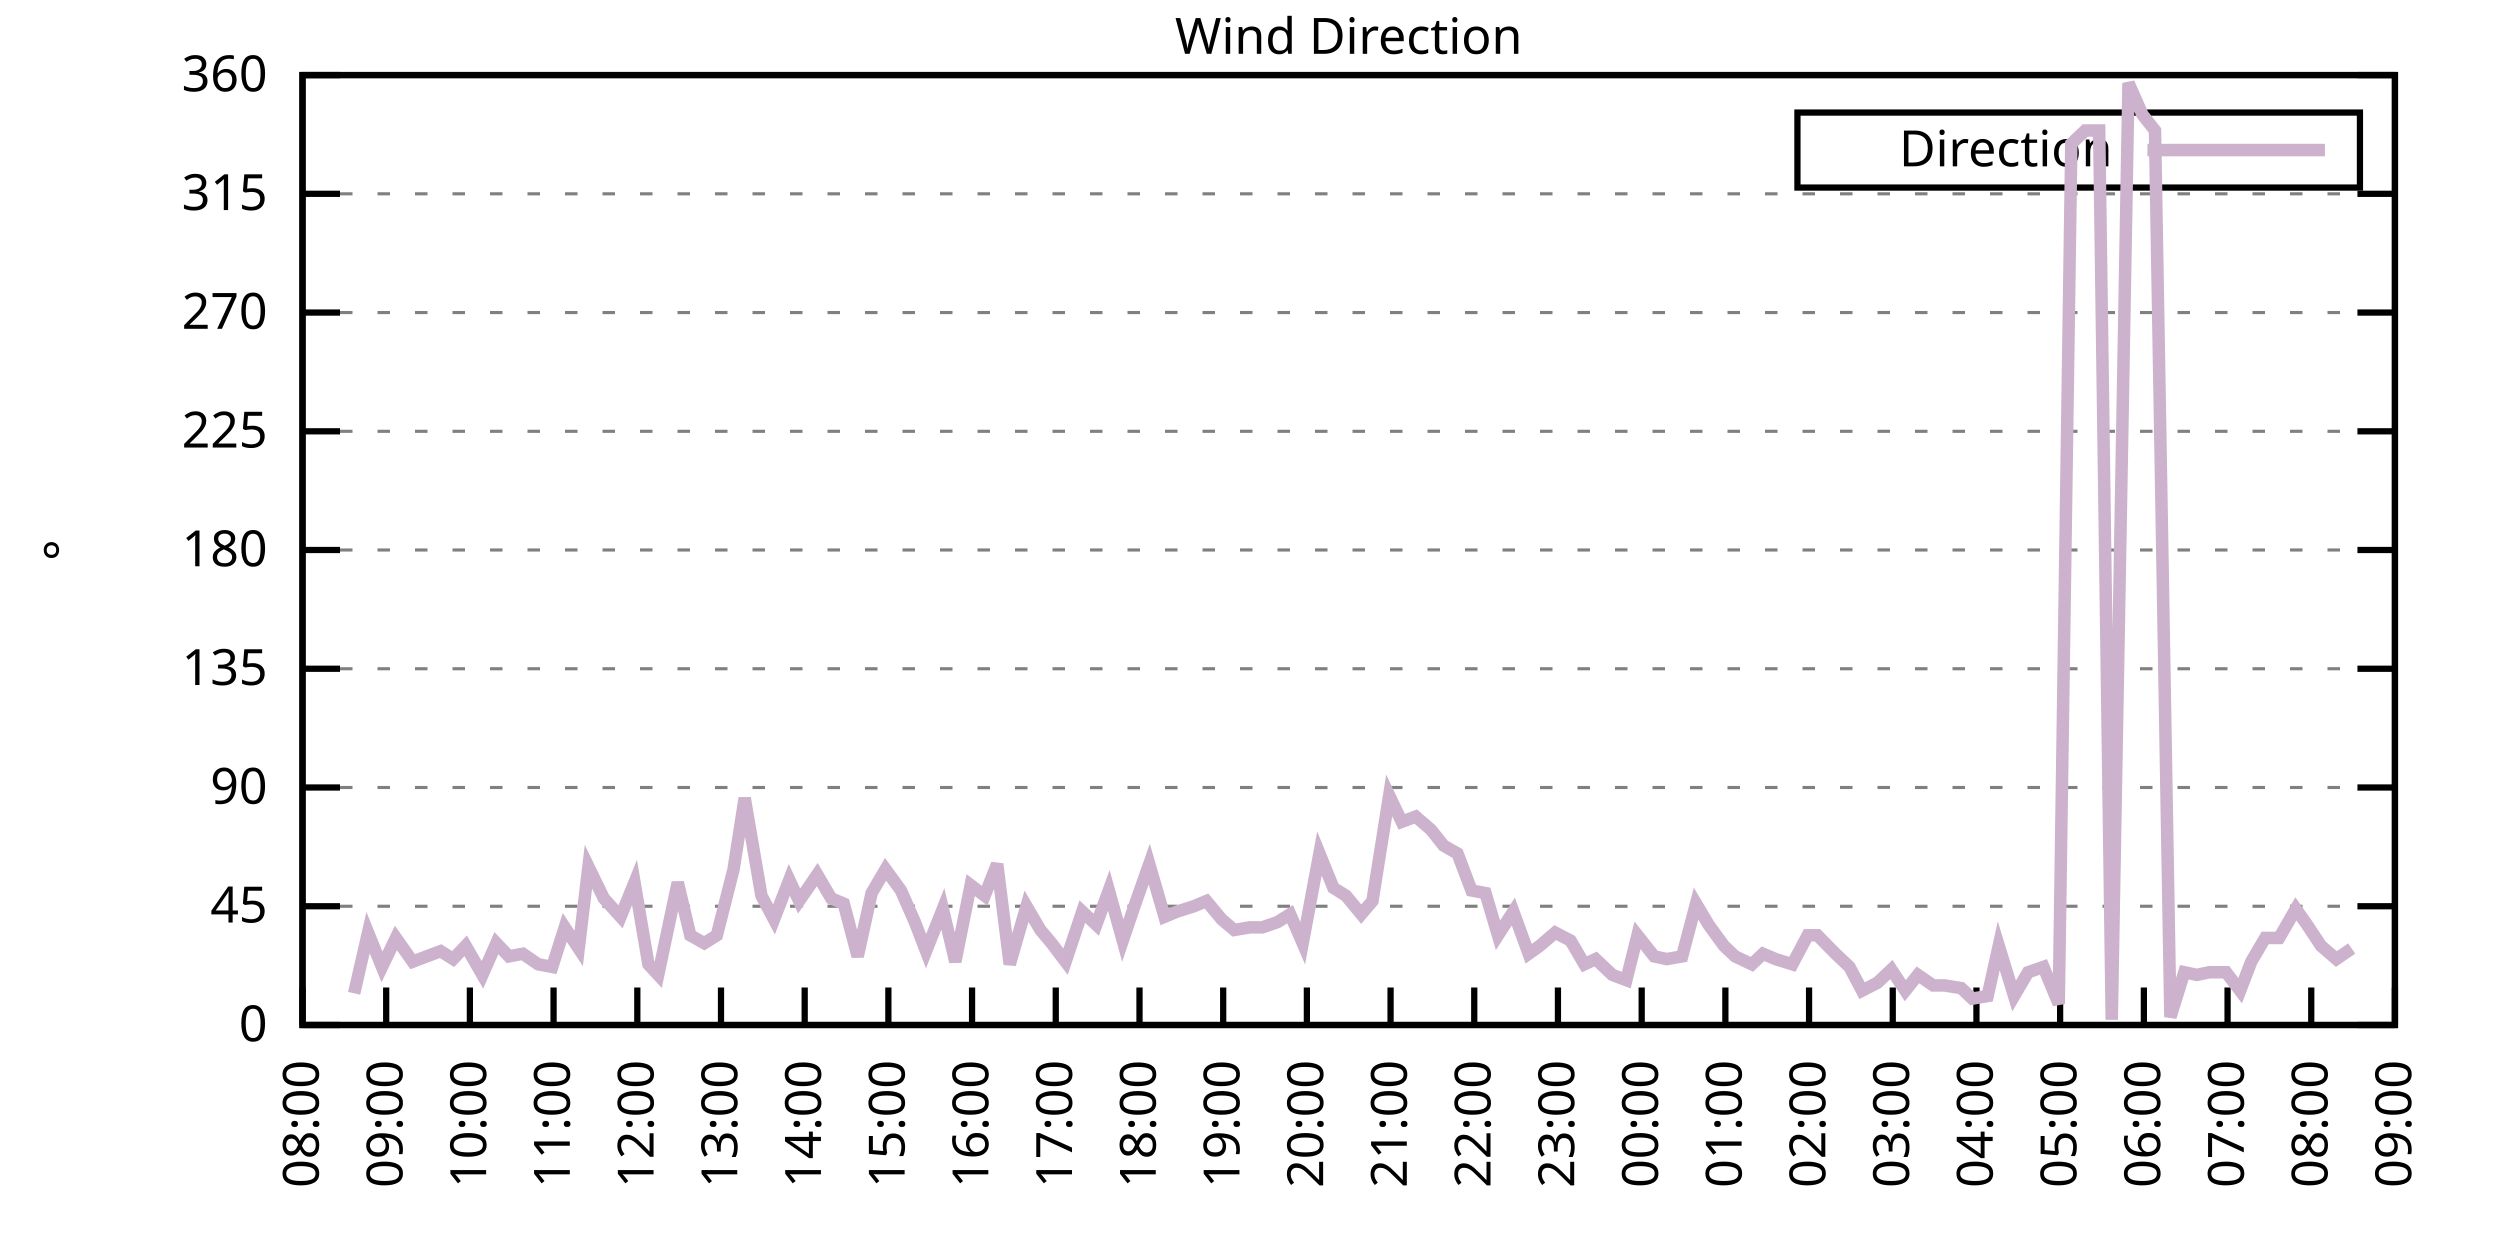
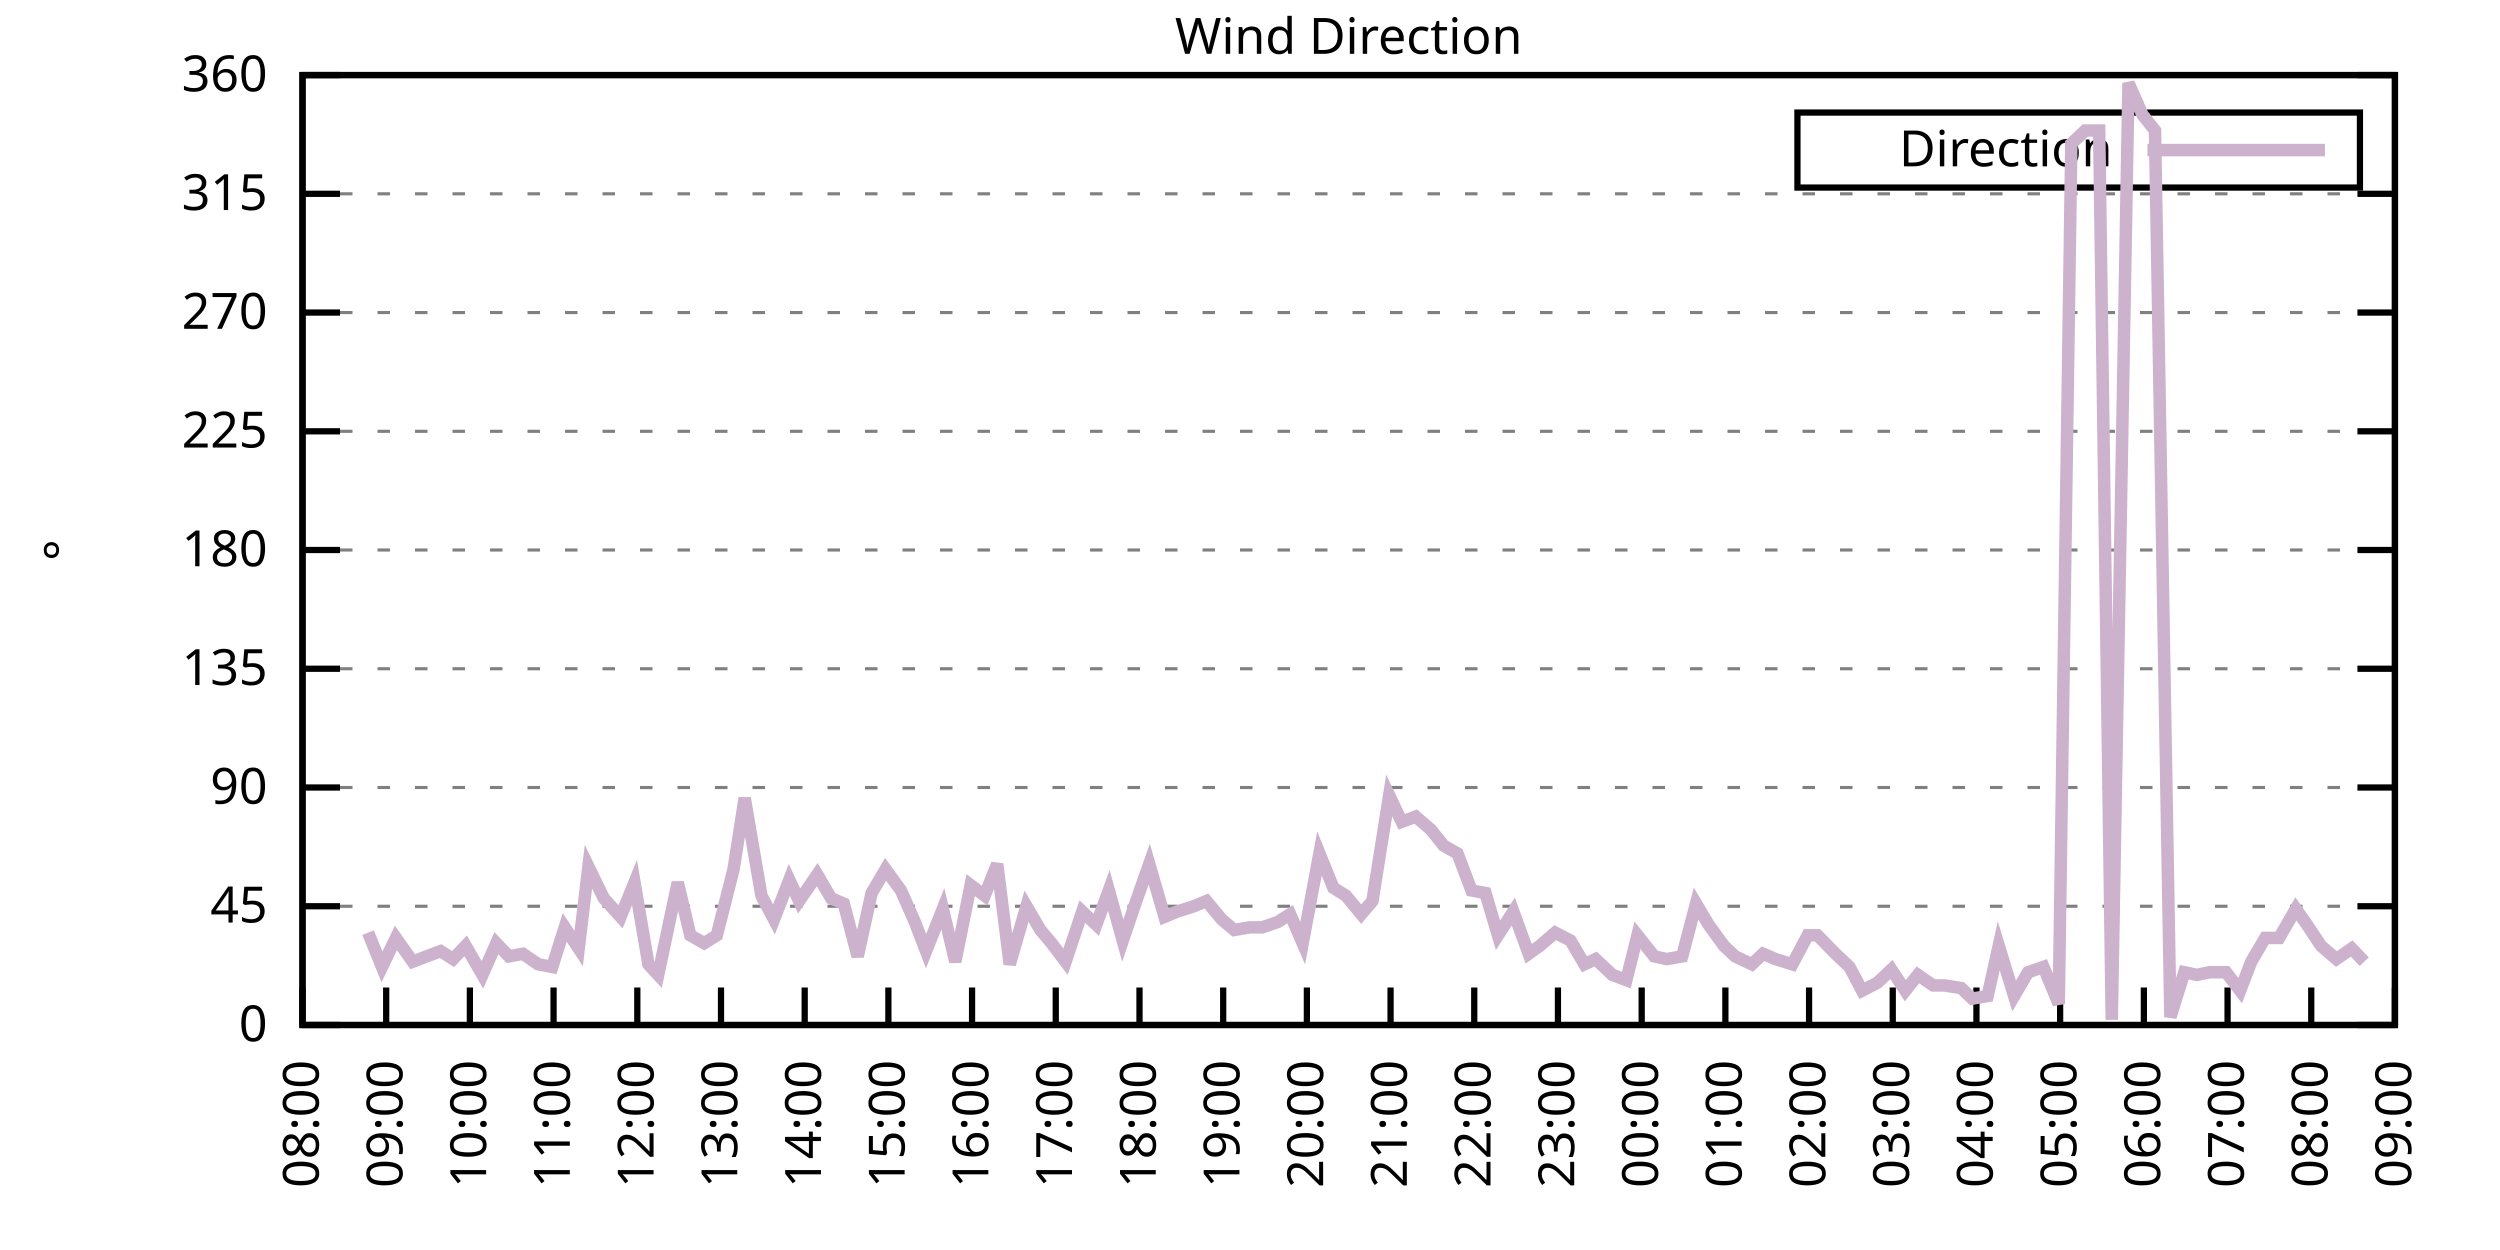
<svg xmlns="http://www.w3.org/2000/svg" xmlns:xlink="http://www.w3.org/1999/xlink" width="400" height="200" viewBox="0 0 400 200">
  <g id="gnuplot_canvas">
    <rect x="0" y="0" width="400" height="200" fill="none" />
    <defs>
      <circle id="gpDot" r="0.5" stroke-width="0.5" stroke="currentColor" />
      <path id="gpPt0" stroke-width="0.333" stroke="currentColor" d="M-1,0 h2 M0,-1 v2" />
      <path id="gpPt1" stroke-width="0.333" stroke="currentColor" d="M-1,-1 L1,1 M1,-1 L-1,1" />
      <path id="gpPt2" stroke-width="0.333" stroke="currentColor" d="M-1,0 L1,0 M0,-1 L0,1 M-1,-1 L1,1 M-1,1 L1,-1" />
      <rect id="gpPt3" stroke-width="0.333" stroke="currentColor" x="-1" y="-1" width="2" height="2" />
      <rect id="gpPt4" stroke-width="0.333" stroke="currentColor" fill="currentColor" x="-1" y="-1" width="2" height="2" />
      <circle id="gpPt5" stroke-width="0.333" stroke="currentColor" cx="0" cy="0" r="1" />
      <use xlink:href="#gpPt5" id="gpPt6" fill="currentColor" stroke="none" />
      <path id="gpPt7" stroke-width="0.333" stroke="currentColor" d="M0,-1.33 L-1.33,0.67 L1.33,0.67 z" />
      <use xlink:href="#gpPt7" id="gpPt8" fill="currentColor" stroke="none" />
      <use xlink:href="#gpPt7" id="gpPt9" stroke="currentColor" transform="rotate(180)" />
      <use xlink:href="#gpPt9" id="gpPt10" fill="currentColor" stroke="none" />
      <use xlink:href="#gpPt3" id="gpPt11" stroke="currentColor" transform="rotate(45)" />
      <use xlink:href="#gpPt11" id="gpPt12" fill="currentColor" stroke="none" />
      <path id="gpPt13" stroke-width="0.333" stroke="currentColor" d="M0,1.330 L1.265,0.411 L0.782,-1.067 L-0.782,-1.076 L-1.265,0.411 z" />
      <use xlink:href="#gpPt13" id="gpPt14" fill="currentColor" stroke="none" />
      <filter id="textbox" filterUnits="objectBoundingBox" x="0" y="0" height="1" width="1">
        <feFlood flood-color="white" flood-opacity="1" result="bgnd" />
        <feComposite in="SourceGraphic" in2="bgnd" operator="atop" />
      </filter>
      <filter id="greybox" filterUnits="objectBoundingBox" x="0" y="0" height="1" width="1">
        <feFlood flood-color="lightgrey" flood-opacity="1" result="grey" />
        <feComposite in="SourceGraphic" in2="grey" operator="atop" />
      </filter>
    </defs>
    <g fill="none" color="white" stroke="currentColor" stroke-width="1.00" stroke-linecap="butt" stroke-linejoin="miter">
</g>
    <g fill="none" color="black" stroke="currentColor" stroke-width="1.00" stroke-linecap="butt" stroke-linejoin="miter">
      <g stroke="none" shape-rendering="crispEdges">
        <polygon fill="rgb(255, 255, 255)" points="48.40,164.00 383.18,164.00 383.18,12.02 48.40,12.02 " />
      </g>
    </g>
    <g fill="none" color="black" stroke="currentColor" stroke-width="1.00" stroke-linecap="butt" stroke-linejoin="miter">
</g>
    <g fill="none" color="black" stroke="black" stroke-width="0.50" stroke-linecap="butt" stroke-linejoin="miter">
</g>
    <g fill="none" color="gray" stroke="currentColor" stroke-width="0.50" stroke-linecap="butt" stroke-linejoin="miter">
      <path stroke="gray" stroke-dasharray="2,4" class="gridline" d="M48.40,164.00 L383.19,164.00  " />
    </g>
    <g fill="none" color="gray" stroke="gray" stroke-width="1.00" stroke-linecap="butt" stroke-linejoin="miter">
</g>
    <g fill="none" color="black" stroke="currentColor" stroke-width="1.00" stroke-linecap="butt" stroke-linejoin="miter">
      <path stroke="black" d="M48.40,164.00 L54.40,164.00 M383.19,164.00 L377.19,164.00  " />
      <g transform="translate(42.80,166.60)" stroke="none" fill="black" font-family="Sans" font-size="8.00" text-anchor="end">
        <text>
          <tspan font-family="Sans"> 0</tspan>
        </text>
      </g>
    </g>
    <g fill="none" color="black" stroke="currentColor" stroke-width="1.00" stroke-linecap="butt" stroke-linejoin="miter">
</g>
    <g fill="none" color="black" stroke="black" stroke-width="0.50" stroke-linecap="butt" stroke-linejoin="miter">
</g>
    <g fill="none" color="gray" stroke="currentColor" stroke-width="0.50" stroke-linecap="butt" stroke-linejoin="miter">
      <path stroke="gray" stroke-dasharray="2,4" class="gridline" d="M48.40,145.00 L383.19,145.00  " />
    </g>
    <g fill="none" color="gray" stroke="gray" stroke-width="1.00" stroke-linecap="butt" stroke-linejoin="miter">
</g>
    <g fill="none" color="black" stroke="currentColor" stroke-width="1.00" stroke-linecap="butt" stroke-linejoin="miter">
      <path stroke="black" d="M48.40,145.00 L54.40,145.00 M383.19,145.00 L377.19,145.00  " />
      <g transform="translate(42.80,147.60)" stroke="none" fill="black" font-family="Sans" font-size="8.00" text-anchor="end">
        <text>
          <tspan font-family="Sans"> 45</tspan>
        </text>
      </g>
    </g>
    <g fill="none" color="black" stroke="currentColor" stroke-width="1.00" stroke-linecap="butt" stroke-linejoin="miter">
</g>
    <g fill="none" color="black" stroke="black" stroke-width="0.50" stroke-linecap="butt" stroke-linejoin="miter">
</g>
    <g fill="none" color="gray" stroke="currentColor" stroke-width="0.50" stroke-linecap="butt" stroke-linejoin="miter">
      <path stroke="gray" stroke-dasharray="2,4" class="gridline" d="M48.40,126.00 L383.19,126.00  " />
    </g>
    <g fill="none" color="gray" stroke="gray" stroke-width="1.00" stroke-linecap="butt" stroke-linejoin="miter">
</g>
    <g fill="none" color="black" stroke="currentColor" stroke-width="1.00" stroke-linecap="butt" stroke-linejoin="miter">
      <path stroke="black" d="M48.40,126.00 L54.40,126.00 M383.19,126.00 L377.19,126.00  " />
      <g transform="translate(42.80,128.60)" stroke="none" fill="black" font-family="Sans" font-size="8.00" text-anchor="end">
        <text>
          <tspan font-family="Sans"> 90</tspan>
        </text>
      </g>
    </g>
    <g fill="none" color="black" stroke="currentColor" stroke-width="1.00" stroke-linecap="butt" stroke-linejoin="miter">
</g>
    <g fill="none" color="black" stroke="black" stroke-width="0.50" stroke-linecap="butt" stroke-linejoin="miter">
</g>
    <g fill="none" color="gray" stroke="currentColor" stroke-width="0.50" stroke-linecap="butt" stroke-linejoin="miter">
      <path stroke="gray" stroke-dasharray="2,4" class="gridline" d="M48.40,107.00 L383.19,107.00  " />
    </g>
    <g fill="none" color="gray" stroke="gray" stroke-width="1.00" stroke-linecap="butt" stroke-linejoin="miter">
</g>
    <g fill="none" color="black" stroke="currentColor" stroke-width="1.00" stroke-linecap="butt" stroke-linejoin="miter">
      <path stroke="black" d="M48.40,107.00 L54.40,107.00 M383.19,107.00 L377.19,107.00  " />
      <g transform="translate(42.80,109.60)" stroke="none" fill="black" font-family="Sans" font-size="8.00" text-anchor="end">
        <text>
          <tspan font-family="Sans"> 135</tspan>
        </text>
      </g>
    </g>
    <g fill="none" color="black" stroke="currentColor" stroke-width="1.00" stroke-linecap="butt" stroke-linejoin="miter">
</g>
    <g fill="none" color="black" stroke="black" stroke-width="0.50" stroke-linecap="butt" stroke-linejoin="miter">
</g>
    <g fill="none" color="gray" stroke="currentColor" stroke-width="0.50" stroke-linecap="butt" stroke-linejoin="miter">
      <path stroke="gray" stroke-dasharray="2,4" class="gridline" d="M48.40,88.00 L383.19,88.00  " />
    </g>
    <g fill="none" color="gray" stroke="gray" stroke-width="1.00" stroke-linecap="butt" stroke-linejoin="miter">
</g>
    <g fill="none" color="black" stroke="currentColor" stroke-width="1.00" stroke-linecap="butt" stroke-linejoin="miter">
      <path stroke="black" d="M48.40,88.00 L54.40,88.00 M383.19,88.00 L377.19,88.00  " />
      <g transform="translate(42.80,90.60)" stroke="none" fill="black" font-family="Sans" font-size="8.00" text-anchor="end">
        <text>
          <tspan font-family="Sans"> 180</tspan>
        </text>
      </g>
    </g>
    <g fill="none" color="black" stroke="currentColor" stroke-width="1.00" stroke-linecap="butt" stroke-linejoin="miter">
</g>
    <g fill="none" color="black" stroke="black" stroke-width="0.50" stroke-linecap="butt" stroke-linejoin="miter">
</g>
    <g fill="none" color="gray" stroke="currentColor" stroke-width="0.50" stroke-linecap="butt" stroke-linejoin="miter">
      <path stroke="gray" stroke-dasharray="2,4" class="gridline" d="M48.40,69.01 L383.19,69.01  " />
    </g>
    <g fill="none" color="gray" stroke="gray" stroke-width="1.00" stroke-linecap="butt" stroke-linejoin="miter">
</g>
    <g fill="none" color="black" stroke="currentColor" stroke-width="1.00" stroke-linecap="butt" stroke-linejoin="miter">
      <path stroke="black" d="M48.40,69.01 L54.40,69.01 M383.19,69.01 L377.19,69.01  " />
      <g transform="translate(42.80,71.61)" stroke="none" fill="black" font-family="Sans" font-size="8.00" text-anchor="end">
        <text>
          <tspan font-family="Sans"> 225</tspan>
        </text>
      </g>
    </g>
    <g fill="none" color="black" stroke="currentColor" stroke-width="1.00" stroke-linecap="butt" stroke-linejoin="miter">
</g>
    <g fill="none" color="black" stroke="black" stroke-width="0.50" stroke-linecap="butt" stroke-linejoin="miter">
</g>
    <g fill="none" color="gray" stroke="currentColor" stroke-width="0.50" stroke-linecap="butt" stroke-linejoin="miter">
      <path stroke="gray" stroke-dasharray="2,4" class="gridline" d="M48.40,50.01 L383.19,50.01  " />
    </g>
    <g fill="none" color="gray" stroke="gray" stroke-width="1.00" stroke-linecap="butt" stroke-linejoin="miter">
</g>
    <g fill="none" color="black" stroke="currentColor" stroke-width="1.00" stroke-linecap="butt" stroke-linejoin="miter">
      <path stroke="black" d="M48.40,50.01 L54.40,50.01 M383.19,50.01 L377.19,50.01  " />
      <g transform="translate(42.80,52.61)" stroke="none" fill="black" font-family="Sans" font-size="8.00" text-anchor="end">
        <text>
          <tspan font-family="Sans"> 270</tspan>
        </text>
      </g>
    </g>
    <g fill="none" color="black" stroke="currentColor" stroke-width="1.00" stroke-linecap="butt" stroke-linejoin="miter">
</g>
    <g fill="none" color="black" stroke="black" stroke-width="0.50" stroke-linecap="butt" stroke-linejoin="miter">
</g>
    <g fill="none" color="gray" stroke="currentColor" stroke-width="0.50" stroke-linecap="butt" stroke-linejoin="miter">
      <path stroke="gray" stroke-dasharray="2,4" class="gridline" d="M48.40,31.01 L383.19,31.01  " />
    </g>
    <g fill="none" color="gray" stroke="gray" stroke-width="1.00" stroke-linecap="butt" stroke-linejoin="miter">
</g>
    <g fill="none" color="black" stroke="currentColor" stroke-width="1.00" stroke-linecap="butt" stroke-linejoin="miter">
      <path stroke="black" d="M48.40,31.01 L54.40,31.01 M383.19,31.01 L377.19,31.01  " />
      <g transform="translate(42.80,33.61)" stroke="none" fill="black" font-family="Sans" font-size="8.00" text-anchor="end">
        <text>
          <tspan font-family="Sans"> 315</tspan>
        </text>
      </g>
    </g>
    <g fill="none" color="black" stroke="currentColor" stroke-width="1.00" stroke-linecap="butt" stroke-linejoin="miter">
</g>
    <g fill="none" color="black" stroke="black" stroke-width="0.50" stroke-linecap="butt" stroke-linejoin="miter">
</g>
    <g fill="none" color="gray" stroke="currentColor" stroke-width="0.50" stroke-linecap="butt" stroke-linejoin="miter">
      <path stroke="gray" stroke-dasharray="2,4" class="gridline" d="M48.40,12.01 L383.19,12.01  " />
    </g>
    <g fill="none" color="gray" stroke="gray" stroke-width="1.00" stroke-linecap="butt" stroke-linejoin="miter">
</g>
    <g fill="none" color="black" stroke="currentColor" stroke-width="1.00" stroke-linecap="butt" stroke-linejoin="miter">
      <path stroke="black" d="M48.40,12.01 L54.40,12.01 M383.19,12.01 L377.19,12.01  " />
      <g transform="translate(42.80,14.61)" stroke="none" fill="black" font-family="Sans" font-size="8.00" text-anchor="end">
        <text>
          <tspan font-family="Sans"> 360</tspan>
        </text>
      </g>
    </g>
    <g fill="none" color="black" stroke="currentColor" stroke-width="1.00" stroke-linecap="butt" stroke-linejoin="miter">
      <path stroke="black" d="M48.40,164.00 L48.40,158.00  " />
      <g transform="translate(51.00,169.60) rotate(270.00)" stroke="none" fill="black" font-family="Sans" font-size="8.00" text-anchor="end">
        <text>
          <tspan font-family="Sans">08:00</tspan>
        </text>
      </g>
    </g>
    <g fill="none" color="black" stroke="currentColor" stroke-width="1.00" stroke-linecap="butt" stroke-linejoin="miter">
      <path stroke="black" d="M61.79,164.00 L61.79,158.00  " />
      <g transform="translate(64.39,169.60) rotate(270.00)" stroke="none" fill="black" font-family="Sans" font-size="8.00" text-anchor="end">
        <text>
          <tspan font-family="Sans">09:00</tspan>
        </text>
      </g>
    </g>
    <g fill="none" color="black" stroke="currentColor" stroke-width="1.00" stroke-linecap="butt" stroke-linejoin="miter">
      <path stroke="black" d="M75.18,164.00 L75.18,158.00  " />
      <g transform="translate(77.78,169.60) rotate(270.00)" stroke="none" fill="black" font-family="Sans" font-size="8.00" text-anchor="end">
        <text>
          <tspan font-family="Sans">10:00</tspan>
        </text>
      </g>
    </g>
    <g fill="none" color="black" stroke="currentColor" stroke-width="1.00" stroke-linecap="butt" stroke-linejoin="miter">
      <path stroke="black" d="M88.57,164.00 L88.57,158.00  " />
      <g transform="translate(91.17,169.60) rotate(270.00)" stroke="none" fill="black" font-family="Sans" font-size="8.00" text-anchor="end">
        <text>
          <tspan font-family="Sans">11:00</tspan>
        </text>
      </g>
    </g>
    <g fill="none" color="black" stroke="currentColor" stroke-width="1.00" stroke-linecap="butt" stroke-linejoin="miter">
      <path stroke="black" d="M101.97,164.00 L101.97,158.00  " />
      <g transform="translate(104.57,169.60) rotate(270.00)" stroke="none" fill="black" font-family="Sans" font-size="8.00" text-anchor="end">
        <text>
          <tspan font-family="Sans">12:00</tspan>
        </text>
      </g>
    </g>
    <g fill="none" color="black" stroke="currentColor" stroke-width="1.00" stroke-linecap="butt" stroke-linejoin="miter">
      <path stroke="black" d="M115.36,164.00 L115.36,158.00  " />
      <g transform="translate(117.96,169.60) rotate(270.00)" stroke="none" fill="black" font-family="Sans" font-size="8.00" text-anchor="end">
        <text>
          <tspan font-family="Sans">13:00</tspan>
        </text>
      </g>
    </g>
    <g fill="none" color="black" stroke="currentColor" stroke-width="1.00" stroke-linecap="butt" stroke-linejoin="miter">
      <path stroke="black" d="M128.75,164.00 L128.75,158.00  " />
      <g transform="translate(131.35,169.60) rotate(270.00)" stroke="none" fill="black" font-family="Sans" font-size="8.00" text-anchor="end">
        <text>
          <tspan font-family="Sans">14:00</tspan>
        </text>
      </g>
    </g>
    <g fill="none" color="black" stroke="currentColor" stroke-width="1.00" stroke-linecap="butt" stroke-linejoin="miter">
      <path stroke="black" d="M142.14,164.00 L142.14,158.00  " />
      <g transform="translate(144.74,169.60) rotate(270.00)" stroke="none" fill="black" font-family="Sans" font-size="8.00" text-anchor="end">
        <text>
          <tspan font-family="Sans">15:00</tspan>
        </text>
      </g>
    </g>
    <g fill="none" color="black" stroke="currentColor" stroke-width="1.00" stroke-linecap="butt" stroke-linejoin="miter">
      <path stroke="black" d="M155.53,164.00 L155.53,158.00  " />
      <g transform="translate(158.13,169.60) rotate(270.00)" stroke="none" fill="black" font-family="Sans" font-size="8.00" text-anchor="end">
        <text>
          <tspan font-family="Sans">16:00</tspan>
        </text>
      </g>
    </g>
    <g fill="none" color="black" stroke="currentColor" stroke-width="1.00" stroke-linecap="butt" stroke-linejoin="miter">
      <path stroke="black" d="M168.92,164.00 L168.92,158.00  " />
      <g transform="translate(171.52,169.60) rotate(270.00)" stroke="none" fill="black" font-family="Sans" font-size="8.00" text-anchor="end">
        <text>
          <tspan font-family="Sans">17:00</tspan>
        </text>
      </g>
    </g>
    <g fill="none" color="black" stroke="currentColor" stroke-width="1.00" stroke-linecap="butt" stroke-linejoin="miter">
      <path stroke="black" d="M182.32,164.00 L182.32,158.00  " />
      <g transform="translate(184.92,169.60) rotate(270.00)" stroke="none" fill="black" font-family="Sans" font-size="8.00" text-anchor="end">
        <text>
          <tspan font-family="Sans">18:00</tspan>
        </text>
      </g>
    </g>
    <g fill="none" color="black" stroke="currentColor" stroke-width="1.00" stroke-linecap="butt" stroke-linejoin="miter">
      <path stroke="black" d="M195.71,164.00 L195.71,158.00  " />
      <g transform="translate(198.31,169.60) rotate(270.00)" stroke="none" fill="black" font-family="Sans" font-size="8.00" text-anchor="end">
        <text>
          <tspan font-family="Sans">19:00</tspan>
        </text>
      </g>
    </g>
    <g fill="none" color="black" stroke="currentColor" stroke-width="1.00" stroke-linecap="butt" stroke-linejoin="miter">
      <path stroke="black" d="M209.10,164.00 L209.10,158.00  " />
      <g transform="translate(211.70,169.60) rotate(270.00)" stroke="none" fill="black" font-family="Sans" font-size="8.00" text-anchor="end">
        <text>
          <tspan font-family="Sans">20:00</tspan>
        </text>
      </g>
    </g>
    <g fill="none" color="black" stroke="currentColor" stroke-width="1.00" stroke-linecap="butt" stroke-linejoin="miter">
      <path stroke="black" d="M222.49,164.00 L222.49,158.00  " />
      <g transform="translate(225.09,169.60) rotate(270.00)" stroke="none" fill="black" font-family="Sans" font-size="8.00" text-anchor="end">
        <text>
          <tspan font-family="Sans">21:00</tspan>
        </text>
      </g>
    </g>
    <g fill="none" color="black" stroke="currentColor" stroke-width="1.00" stroke-linecap="butt" stroke-linejoin="miter">
      <path stroke="black" d="M235.88,164.00 L235.88,158.00  " />
      <g transform="translate(238.48,169.60) rotate(270.00)" stroke="none" fill="black" font-family="Sans" font-size="8.00" text-anchor="end">
        <text>
          <tspan font-family="Sans">22:00</tspan>
        </text>
      </g>
    </g>
    <g fill="none" color="black" stroke="currentColor" stroke-width="1.00" stroke-linecap="butt" stroke-linejoin="miter">
      <path stroke="black" d="M249.27,164.00 L249.27,158.00  " />
      <g transform="translate(251.87,169.60) rotate(270.00)" stroke="none" fill="black" font-family="Sans" font-size="8.00" text-anchor="end">
        <text>
          <tspan font-family="Sans">23:00</tspan>
        </text>
      </g>
    </g>
    <g fill="none" color="black" stroke="currentColor" stroke-width="1.00" stroke-linecap="butt" stroke-linejoin="miter">
      <path stroke="black" d="M262.67,164.00 L262.67,158.00  " />
      <g transform="translate(265.27,169.60) rotate(270.00)" stroke="none" fill="black" font-family="Sans" font-size="8.00" text-anchor="end">
        <text>
          <tspan font-family="Sans">00:00</tspan>
        </text>
      </g>
    </g>
    <g fill="none" color="black" stroke="currentColor" stroke-width="1.00" stroke-linecap="butt" stroke-linejoin="miter">
      <path stroke="black" d="M276.06,164.00 L276.06,158.00  " />
      <g transform="translate(278.66,169.60) rotate(270.00)" stroke="none" fill="black" font-family="Sans" font-size="8.00" text-anchor="end">
        <text>
          <tspan font-family="Sans">01:00</tspan>
        </text>
      </g>
    </g>
    <g fill="none" color="black" stroke="currentColor" stroke-width="1.00" stroke-linecap="butt" stroke-linejoin="miter">
      <path stroke="black" d="M289.45,164.00 L289.45,158.00  " />
      <g transform="translate(292.05,169.60) rotate(270.00)" stroke="none" fill="black" font-family="Sans" font-size="8.00" text-anchor="end">
        <text>
          <tspan font-family="Sans">02:00</tspan>
        </text>
      </g>
    </g>
    <g fill="none" color="black" stroke="currentColor" stroke-width="1.00" stroke-linecap="butt" stroke-linejoin="miter">
      <path stroke="black" d="M302.84,164.00 L302.84,158.00  " />
      <g transform="translate(305.44,169.60) rotate(270.00)" stroke="none" fill="black" font-family="Sans" font-size="8.00" text-anchor="end">
        <text>
          <tspan font-family="Sans">03:00</tspan>
        </text>
      </g>
    </g>
    <g fill="none" color="black" stroke="currentColor" stroke-width="1.00" stroke-linecap="butt" stroke-linejoin="miter">
      <path stroke="black" d="M316.23,164.00 L316.23,158.00  " />
      <g transform="translate(318.83,169.60) rotate(270.00)" stroke="none" fill="black" font-family="Sans" font-size="8.00" text-anchor="end">
        <text>
          <tspan font-family="Sans">04:00</tspan>
        </text>
      </g>
    </g>
    <g fill="none" color="black" stroke="currentColor" stroke-width="1.00" stroke-linecap="butt" stroke-linejoin="miter">
      <path stroke="black" d="M329.62,164.00 L329.62,158.00  " />
      <g transform="translate(332.22,169.60) rotate(270.00)" stroke="none" fill="black" font-family="Sans" font-size="8.00" text-anchor="end">
        <text>
          <tspan font-family="Sans">05:00</tspan>
        </text>
      </g>
    </g>
    <g fill="none" color="black" stroke="currentColor" stroke-width="1.00" stroke-linecap="butt" stroke-linejoin="miter">
      <path stroke="black" d="M343.02,164.00 L343.02,158.00  " />
      <g transform="translate(345.62,169.60) rotate(270.00)" stroke="none" fill="black" font-family="Sans" font-size="8.00" text-anchor="end">
        <text>
          <tspan font-family="Sans">06:00</tspan>
        </text>
      </g>
    </g>
    <g fill="none" color="black" stroke="currentColor" stroke-width="1.00" stroke-linecap="butt" stroke-linejoin="miter">
      <path stroke="black" d="M356.41,164.00 L356.41,158.00  " />
      <g transform="translate(359.01,169.60) rotate(270.00)" stroke="none" fill="black" font-family="Sans" font-size="8.00" text-anchor="end">
        <text>
          <tspan font-family="Sans">07:00</tspan>
        </text>
      </g>
    </g>
    <g fill="none" color="black" stroke="currentColor" stroke-width="1.00" stroke-linecap="butt" stroke-linejoin="miter">
      <path stroke="black" d="M369.80,164.00 L369.80,158.00  " />
      <g transform="translate(372.40,169.60) rotate(270.00)" stroke="none" fill="black" font-family="Sans" font-size="8.00" text-anchor="end">
        <text>
          <tspan font-family="Sans">08:00</tspan>
        </text>
      </g>
    </g>
    <g fill="none" color="black" stroke="currentColor" stroke-width="1.00" stroke-linecap="butt" stroke-linejoin="miter">
      <path stroke="black" d="M383.19,164.00 L383.19,158.00  " />
      <g transform="translate(385.79,169.60) rotate(270.00)" stroke="none" fill="black" font-family="Sans" font-size="8.00" text-anchor="end">
        <text>
          <tspan font-family="Sans">09:00</tspan>
        </text>
      </g>
    </g>
    <g fill="none" color="black" stroke="currentColor" stroke-width="1.00" stroke-linecap="butt" stroke-linejoin="miter">
</g>
    <g fill="none" color="black" stroke="currentColor" stroke-width="1.00" stroke-linecap="butt" stroke-linejoin="miter">
      <path stroke="black" d="M48.40,12.01 L48.40,164.00 L383.19,164.00 L383.19,12.01 L48.40,12.01 Z  " />
    </g>
    <g fill="none" color="black" stroke="currentColor" stroke-width="1.00" stroke-linecap="butt" stroke-linejoin="miter">
</g>
    <g fill="none" color="black" stroke="currentColor" stroke-width="1.00" stroke-linecap="butt" stroke-linejoin="miter">
      <path stroke="black" d="M287.59,30.01 L287.59,18.01 L377.59,18.01 L377.59,30.01 L287.59,30.01 Z  " />
    </g>
    <g id="Wind_direction_plot_1">
      <g fill="none" color="white" stroke="black" stroke-width="2.00" stroke-linecap="butt" stroke-linejoin="miter">
</g>
      <g fill="none" color="black" stroke="currentColor" stroke-width="2.00" stroke-linecap="butt" stroke-linejoin="miter">
        <g transform="translate(337.99,26.61)" stroke="none" fill="black" font-family="Sans" font-size="8.00" text-anchor="end">
          <text>
            <tspan font-family="Sans">Direction</tspan>
          </text>
        </g>
      </g>
      <g fill="none" color="black" stroke="currentColor" stroke-width="2.00" stroke-linecap="butt" stroke-linejoin="miter">
-         <path stroke="rgb(204, 178, 204)" d="M343.59,24.01 L371.99,24.01 M56.66,158.93 L58.89,149.22 L61.12,154.71 L63.35,150.07 L66.03,153.87 L68.26,153.02   L70.50,152.18 L72.50,153.45 L74.51,151.33 L77.19,155.98 L79.42,150.91 L81.43,153.02 L83.66,152.60 L86.12,154.29   L88.35,154.71 L90.36,148.38 L92.59,151.76 L94.15,138.67 L96.61,143.73 L99.29,146.69 L101.52,141.20 L103.75,154.29   L105.31,155.98 L108.44,141.20 L110.45,149.65 L112.68,150.91 L114.69,149.65 L117.37,139.09 L119.15,127.69 L121.83,143.31   L123.84,147.11 L126.29,140.78 L127.86,144.16 L130.76,139.93 L132.99,143.73 L135.00,144.58 L137.23,153.02 L139.46,142.89   L141.69,139.09 L144.15,142.47 L146.38,147.53 L148.17,152.18 L150.85,145.42 L152.85,153.87 L155.31,141.62 L157.54,143.31   L159.55,138.25 L161.56,154.29 L164.24,145.00 L166.47,148.80 L168.25,150.91 L170.49,153.87 L173.17,145.85 L175.40,147.96   L177.41,142.47 L179.64,150.49 L181.65,144.58 L183.88,138.25 L186.33,146.69 L188.34,145.85 L191.02,145.00 L193.03,144.16   L195.48,147.11 L197.49,148.80 L199.95,148.38 L201.96,148.38 L204.41,147.53 L206.42,146.27 L208.43,150.91 L211.11,136.56   L213.34,142.05 L215.35,143.31 L217.80,146.27 L219.59,144.16 L222.27,127.27 L224.28,131.49 L226.51,130.65 L228.96,132.76   L230.97,135.29 L233.20,136.56 L235.44,142.47 L237.67,142.89 L239.68,149.65 L242.13,145.85 L244.59,152.60 L246.37,151.33   L248.83,149.22 L251.28,150.49 L253.51,154.29 L255.30,153.45 L257.98,155.98 L260.21,156.82 L262.00,149.65 L264.67,153.02   L266.68,153.45 L269.14,153.02 L271.37,144.58 L273.38,147.96 L275.83,151.33 L277.62,153.02 L280.30,154.29 L282.08,152.60   L284.09,153.45 L286.77,154.29 L289.23,149.65 L290.79,149.65 L293.69,152.60 L295.92,154.71 L297.93,158.51 L300.39,157.24   L302.62,155.13 L304.85,158.51 L306.86,155.98 L309.31,157.67 L311.10,157.67 L313.78,158.09 L315.56,159.78 L318.02,159.36   L319.80,151.33 L322.26,159.36 L324.49,155.56 L326.95,154.71 L329.40,160.62 L331.41,22.99 L333.64,20.88 L335.87,20.88   L337.88,163.16 L340.56,13.28 L342.79,18.34 L344.80,20.88 L347.26,162.73 L349.49,155.56 L351.50,155.98 L353.51,155.56   L356.18,155.56 L358.42,158.51 L360.20,153.87 L362.43,150.07 L364.66,150.07 L367.34,145.42 L369.13,147.96 L371.36,151.33   L373.82,153.45 L376.27,151.76  " />
+         <path stroke="rgb(204, 178, 204)" d="M343.59,24.01 L371.99,24.01 M58.89,149.22 L61.12,154.71 L63.35,150.07 L66.03,153.87 L68.26,153.02 L70.50,152.18   L72.50,153.45 L74.51,151.33 L77.19,155.98 L79.42,150.91 L81.43,153.02 L83.66,152.60 L86.12,154.29 L88.35,154.71   L90.36,148.38 L92.59,151.76 L94.15,138.67 L96.61,143.73 L99.29,146.69 L101.52,141.20 L103.75,154.29 L105.31,155.98   L108.44,141.20 L110.45,149.65 L112.68,150.91 L114.69,149.65 L117.37,139.09 L119.15,127.69 L121.83,143.31 L123.84,147.11   L126.29,140.78 L127.86,144.16 L130.76,139.93 L132.99,143.73 L135.00,144.58 L137.23,153.02 L139.46,142.89 L141.69,139.09   L144.15,142.47 L146.38,147.53 L148.17,152.18 L150.85,145.42 L152.85,153.87 L155.31,141.62 L157.54,143.31 L159.55,138.25   L161.56,154.29 L164.24,145.00 L166.47,148.80 L168.25,150.91 L170.49,153.87 L173.17,145.85 L175.40,147.96 L177.41,142.47   L179.64,150.49 L181.65,144.58 L183.88,138.25 L186.33,146.69 L188.34,145.85 L191.02,145.00 L193.03,144.16 L195.48,147.11   L197.49,148.80 L199.95,148.38 L201.96,148.38 L204.41,147.53 L206.42,146.27 L208.43,150.91 L211.11,136.56 L213.34,142.05   L215.35,143.31 L217.80,146.27 L219.59,144.16 L222.27,127.27 L224.28,131.49 L226.51,130.65 L228.96,132.76 L230.97,135.29   L233.20,136.56 L235.44,142.47 L237.67,142.89 L239.68,149.65 L242.13,145.85 L244.59,152.60 L246.37,151.33 L248.83,149.22   L251.28,150.49 L253.51,154.29 L255.30,153.45 L257.98,155.98 L260.21,156.82 L262.00,149.65 L264.67,153.02 L266.68,153.45   L269.14,153.02 L271.37,144.58 L273.38,147.96 L275.83,151.33 L277.62,153.02 L280.30,154.29 L282.08,152.60 L284.09,153.45   L286.77,154.29 L289.23,149.65 L290.79,149.65 L293.69,152.60 L295.92,154.71 L297.93,158.51 L300.39,157.24 L302.62,155.13   L304.85,158.51 L306.86,155.98 L309.31,157.67 L311.10,157.67 L313.78,158.09 L315.56,159.78 L318.02,159.36 L319.80,151.33   L322.26,159.36 L324.49,155.56 L326.95,154.71 L329.40,160.62 L331.41,22.99 L333.64,20.88 L335.87,20.88 L337.88,163.16   L340.56,13.28 L342.79,18.34 L344.80,20.88 L347.26,162.73 L349.49,155.56 L351.50,155.98 L353.51,155.56 L356.18,155.56   L358.42,158.51 L360.20,153.87 L362.43,150.07 L364.66,150.07 L367.34,145.42 L369.13,147.96 L371.36,151.33 L373.82,153.45   L376.27,151.76 L378.28,153.87  " />
      </g>
    </g>
    <g fill="none" color="black" stroke="currentColor" stroke-width="2.00" stroke-linecap="butt" stroke-linejoin="miter">
</g>
    <g fill="none" color="black" stroke="black" stroke-width="1.00" stroke-linecap="butt" stroke-linejoin="miter">
</g>
    <g fill="none" color="black" stroke="currentColor" stroke-width="1.00" stroke-linecap="butt" stroke-linejoin="miter">
      <path stroke="black" d="M48.40,12.01 L48.40,164.00 L383.19,164.00 L383.19,12.01 L48.40,12.01 Z  " />
      <g transform="translate(12.80,88.01) rotate(270.00)" stroke="none" fill="black" font-family="Sans" font-size="8.00" text-anchor="middle">
        <text>
          <tspan font-family="Sans">°</tspan>
        </text>
      </g>
    </g>
    <g fill="none" color="black" stroke="currentColor" stroke-width="1.00" stroke-linecap="butt" stroke-linejoin="miter">
</g>
    <g fill="none" color="black" stroke="currentColor" stroke-width="1.00" stroke-linecap="butt" stroke-linejoin="miter">
      <g transform="translate(215.79,8.61)" stroke="none" fill="black" font-family="Sans" font-size="8.00" text-anchor="middle">
        <text>
          <tspan font-family="Sans">Wind Direction</tspan>
        </text>
      </g>
    </g>
    <g fill="none" color="black" stroke="currentColor" stroke-width="1.00" stroke-linecap="butt" stroke-linejoin="miter">
</g>
  </g>
</svg>
